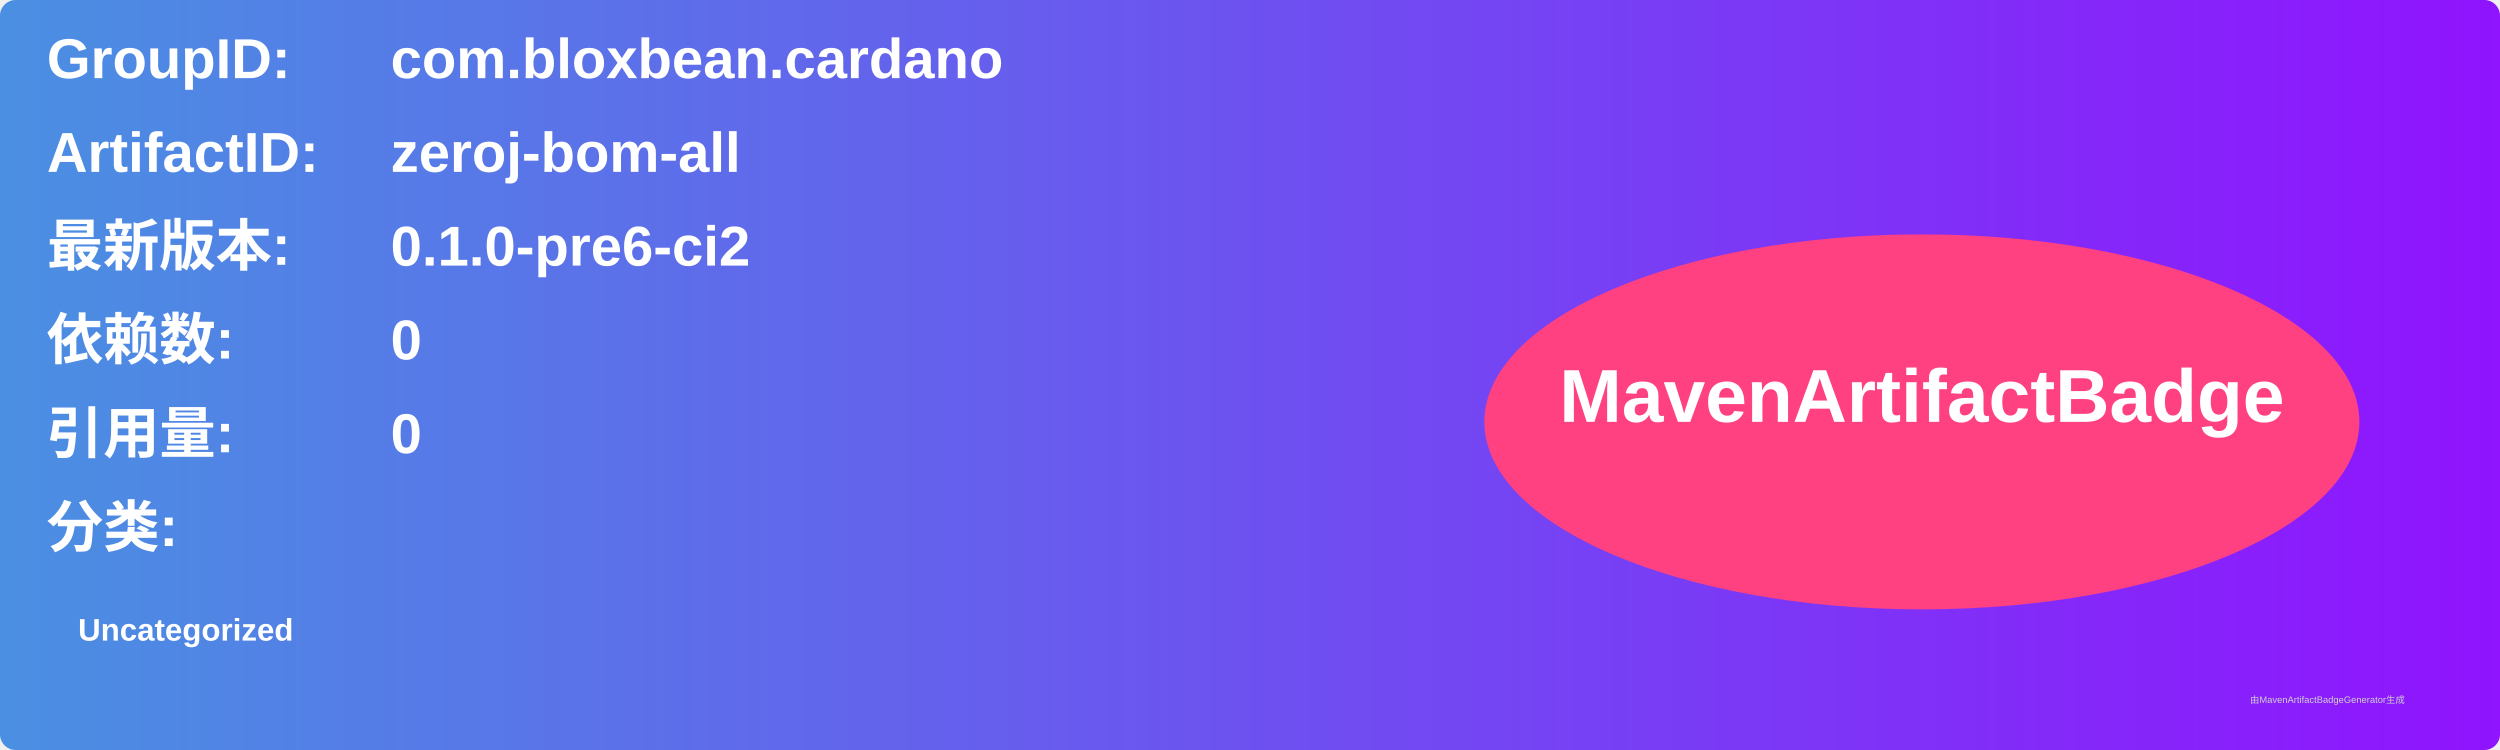
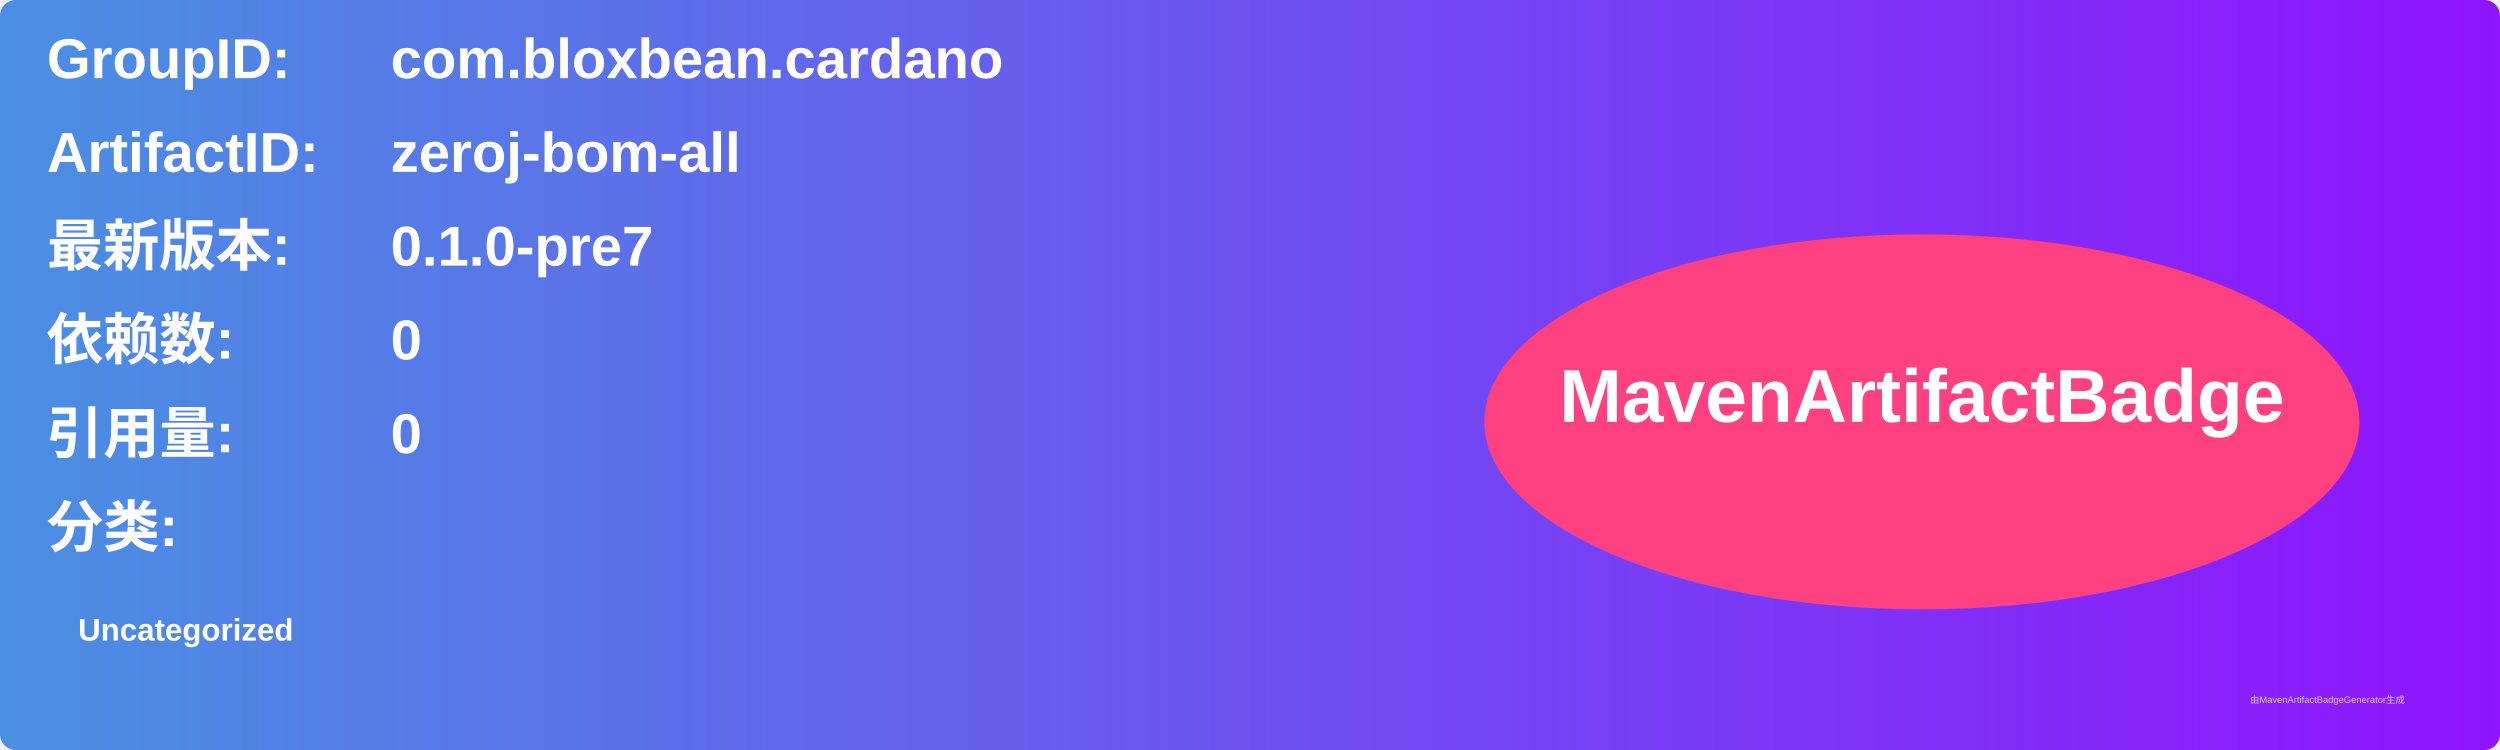
<svg xmlns="http://www.w3.org/2000/svg" width="800" height="240" viewBox="0 0 800 240">
  <linearGradient id="grad" x1="0%" y1="0%" x2="100%" y2="0%">
    <stop offset="0%" stop-color="#4a90e2" />
    <stop offset="100%" stop-color="#9013fe" />
  </linearGradient>
  <rect width="100%" height="100%" rx="5" ry="5" fill="url(#grad)" />
  <g transform="translate(15, 15)">
    <text x="0" y="10" font-family="Arial" font-size="18" fill="white" font-weight="bold" width="260">GroupID:</text>
    <text x="110" y="10" font-family="Arial" font-size="18" fill="white" font-weight="bold" width="460">com.bloxbean.cardano</text>
    <text x="0" y="40" font-family="Arial" font-size="18" fill="white" font-weight="bold" width="260">ArtifactID:</text>
    <text x="110" y="40" font-family="Arial" font-size="18" fill="white" font-weight="bold" width="460">zeroj-bom-all</text>
    <text x="0" y="70" font-family="Arial" font-size="18" fill="white" font-weight="bold">最新版本:</text>
    <text x="110" y="70" font-family="Arial" font-size="18" fill="white" font-weight="bold">
-       <tspan font-weight="bold">0.1.0-pre6-ci2</tspan>
+       <tspan font-weight="bold">0.1.0-pre7</tspan>
    </text>
    <text x="0" y="100" font-family="Arial" font-size="18" fill="white" font-weight="bold">依赖数: </text>
    <text x="110" y="100" font-family="Arial" font-size="18" fill="white">
      <tspan font-weight="bold">0</tspan>
    </text>
    <text x="0" y="130" font-family="Arial" font-size="18" fill="white" font-weight="bold">引用量: </text>
    <text x="110" y="130" font-family="Arial" font-size="18" fill="white">
      <tspan font-weight="bold">0</tspan>
    </text>
    <text x="0" y="160" font-family="Arial" font-size="18" fill="white" font-weight="bold">分类:</text>
    <text x="10" y="190" font-family="Arial" font-size="10" fill="white">
      <tspan font-weight="bold">Uncategorized</tspan>
    </text>
    <ellipse cx="600" cy="120" rx="140" ry="60" fill="#ff4081" />
    <text x="600" y="120" text-anchor="middle" font-family="Arial" font-size="24" fill="white" font-weight="bold">MavenArtifactBadge</text>
  </g>
  <text x="720" y="225" font-family="Arial" font-size="3" fill="#d0d0d0">由MavenArtifactBadgeGenerator生成</text>
</svg>
